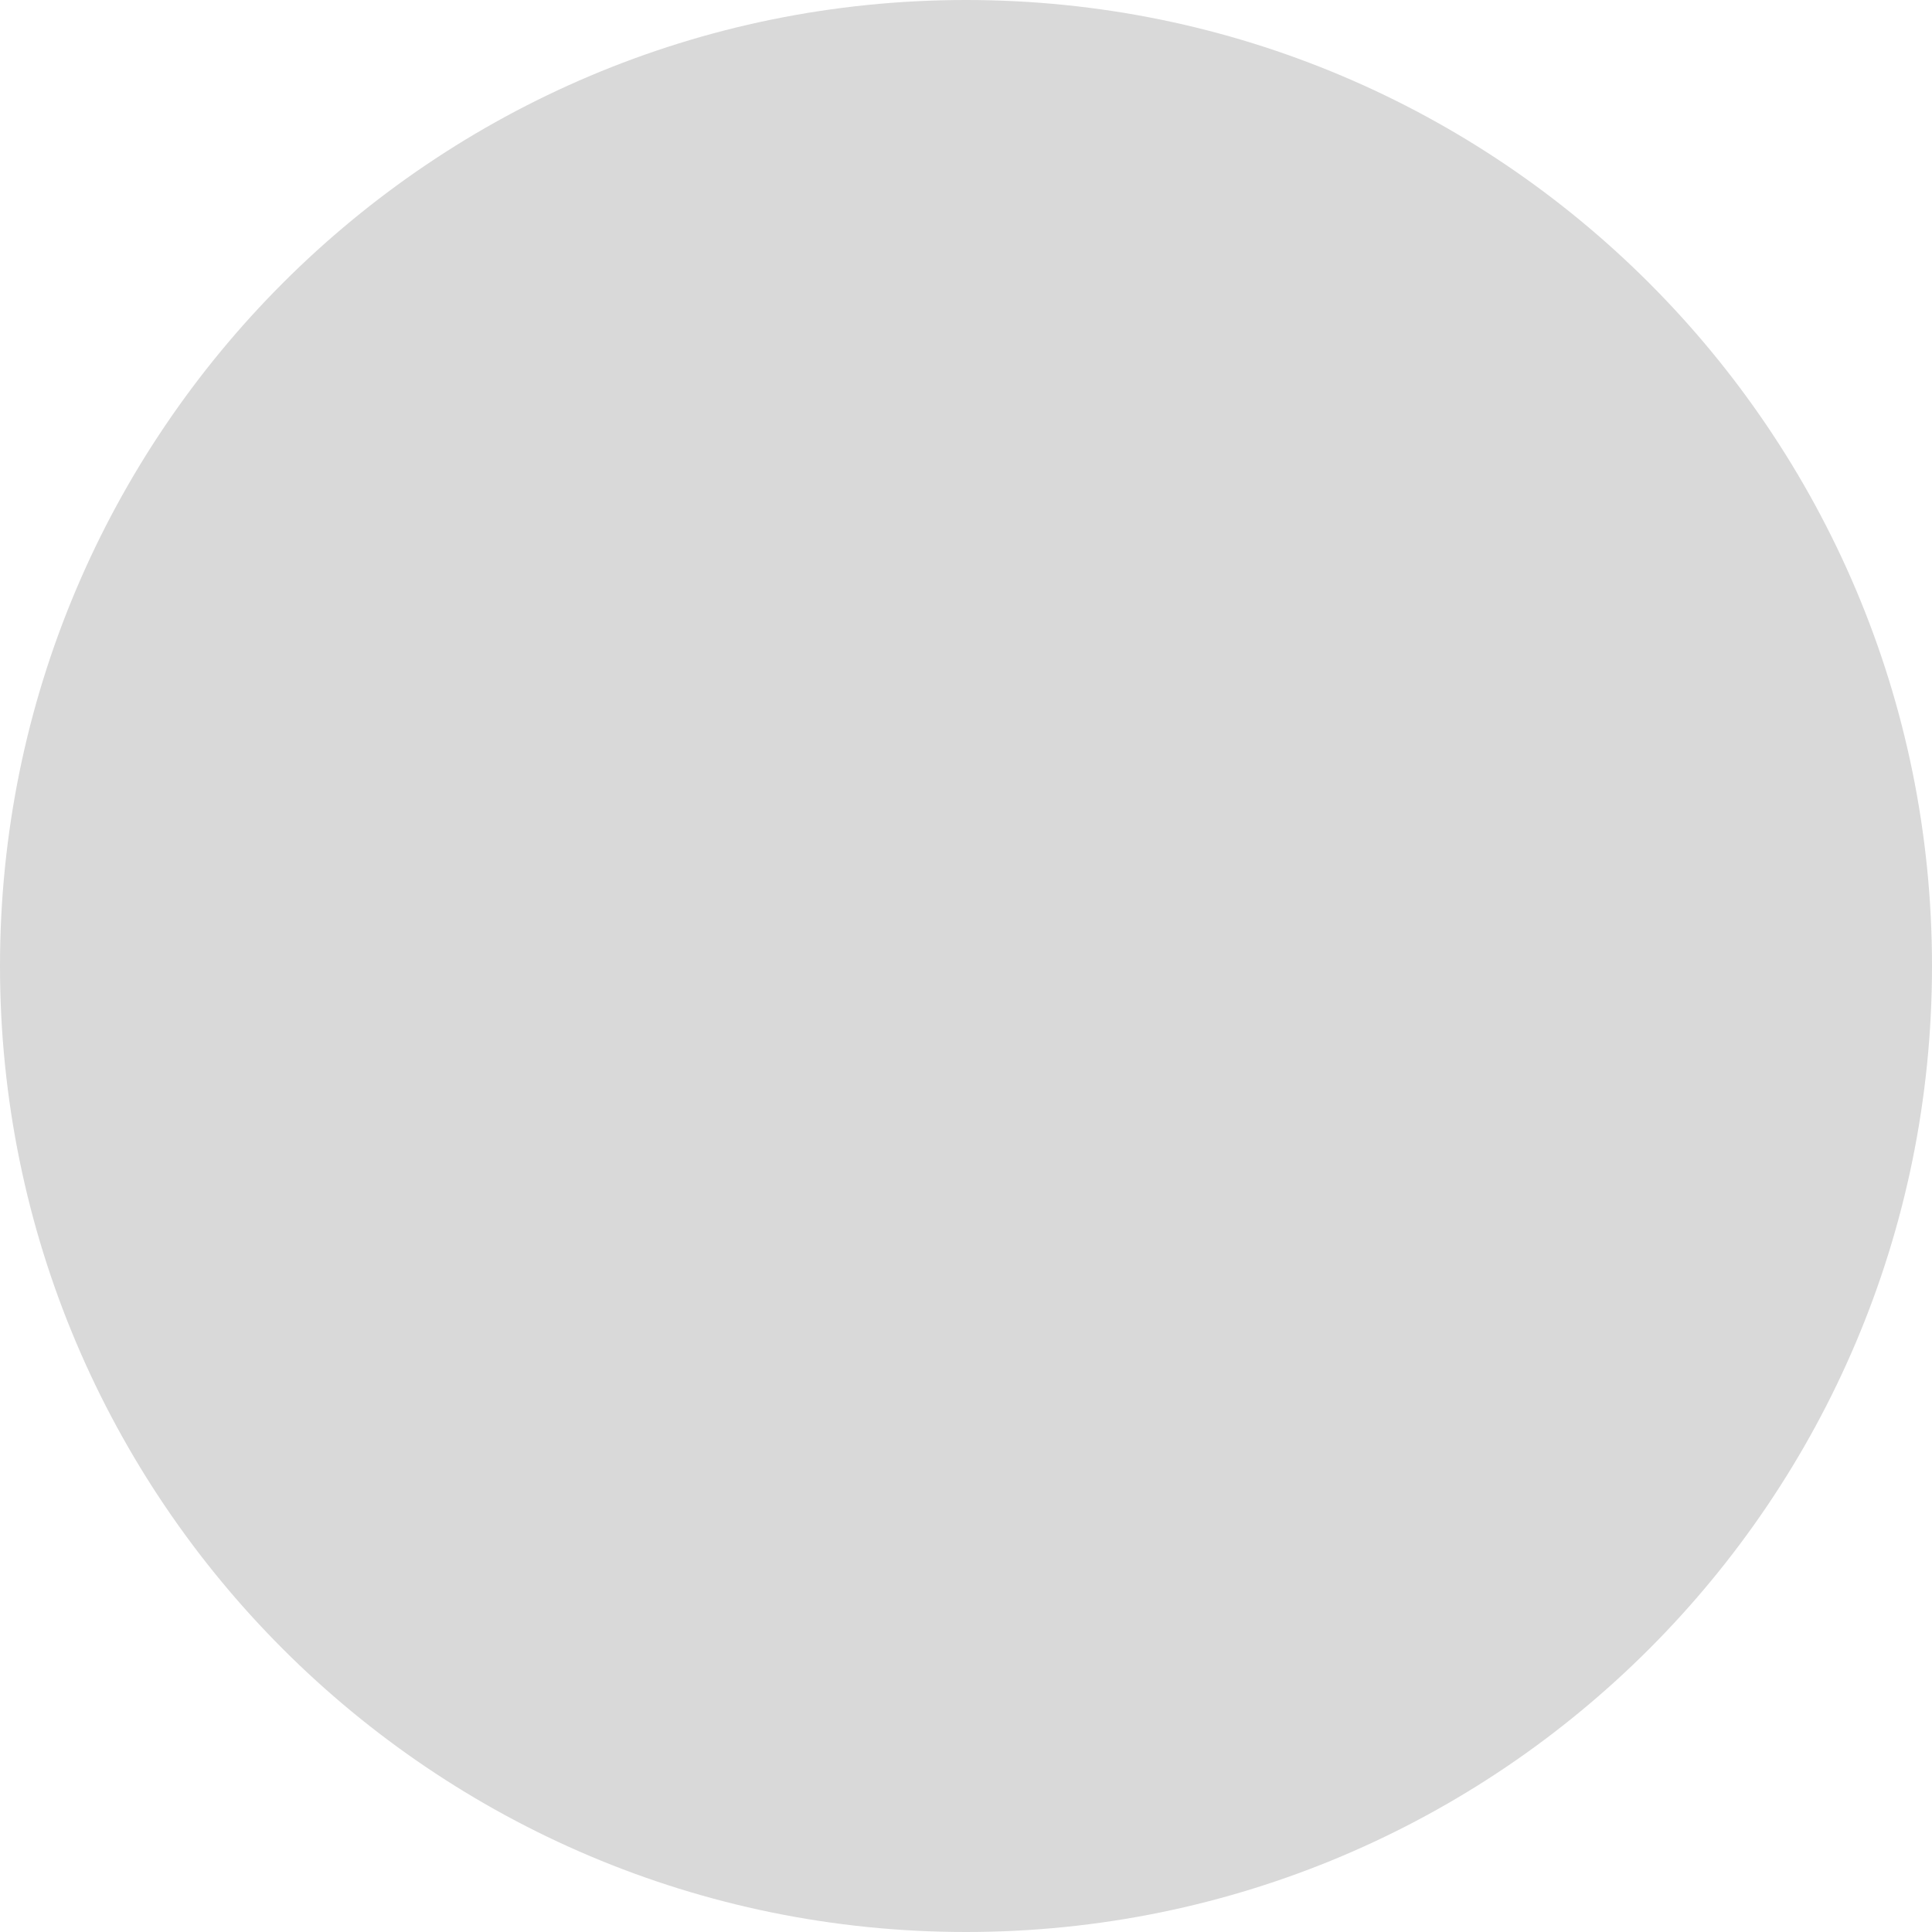
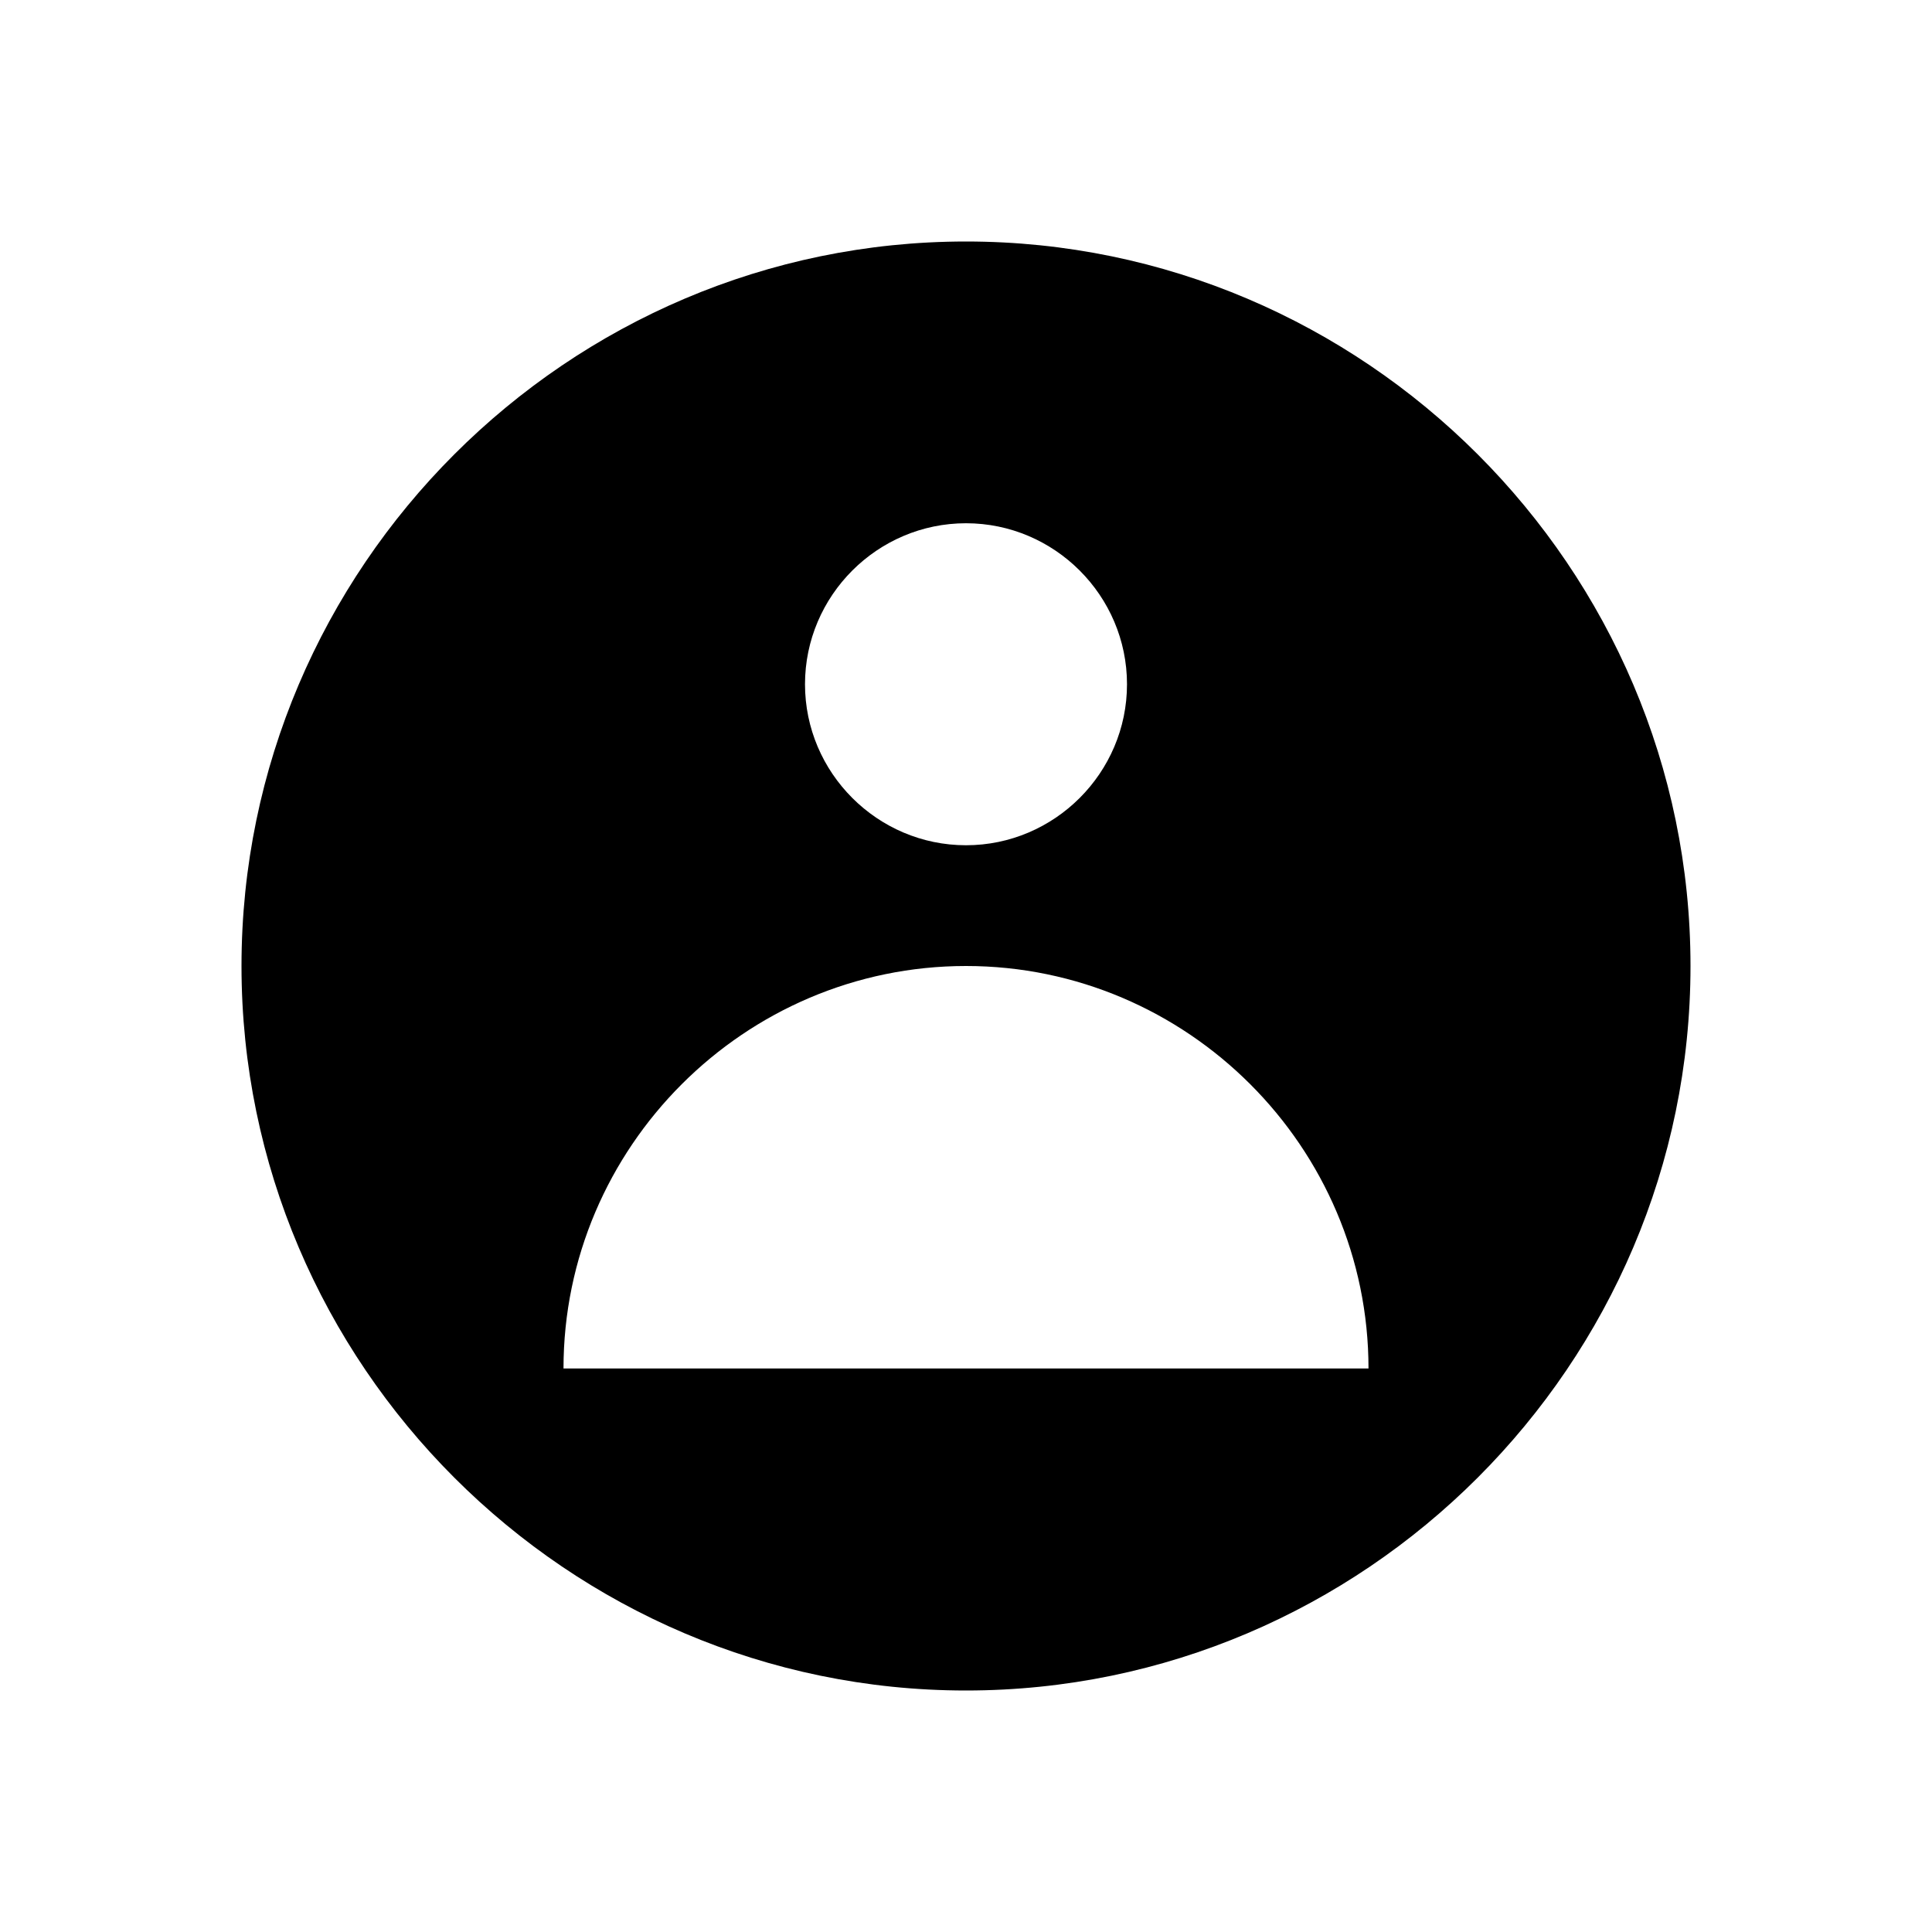
- <svg xmlns="http://www.w3.org/2000/svg" width="252" height="252" viewBox="0 0 252 252" fill="none">
-   <circle cx="126" cy="126" r="126" fill="#D9D9D9" />
+ <svg xmlns="http://www.w3.org/2000/svg" enable-background="new 0 0 48 48" viewBox="0 0 48 48" id="profile">
+   <path d="M24,6C14.1,6,6,14.1,6,24s8.1,18,18,18s18-8.1,18-18S33.9,6,24,6z M24,13c2.2,0,4,1.8,4,4c0,2.2-1.8,4-4,4c-2.2,0-4-1.8-4-4C20,14.8,21.8,13,24,13z M14,34c0-5.5,4.5-10,10-10c5.5,0,10,4.5,10,10H14z" />
</svg>
